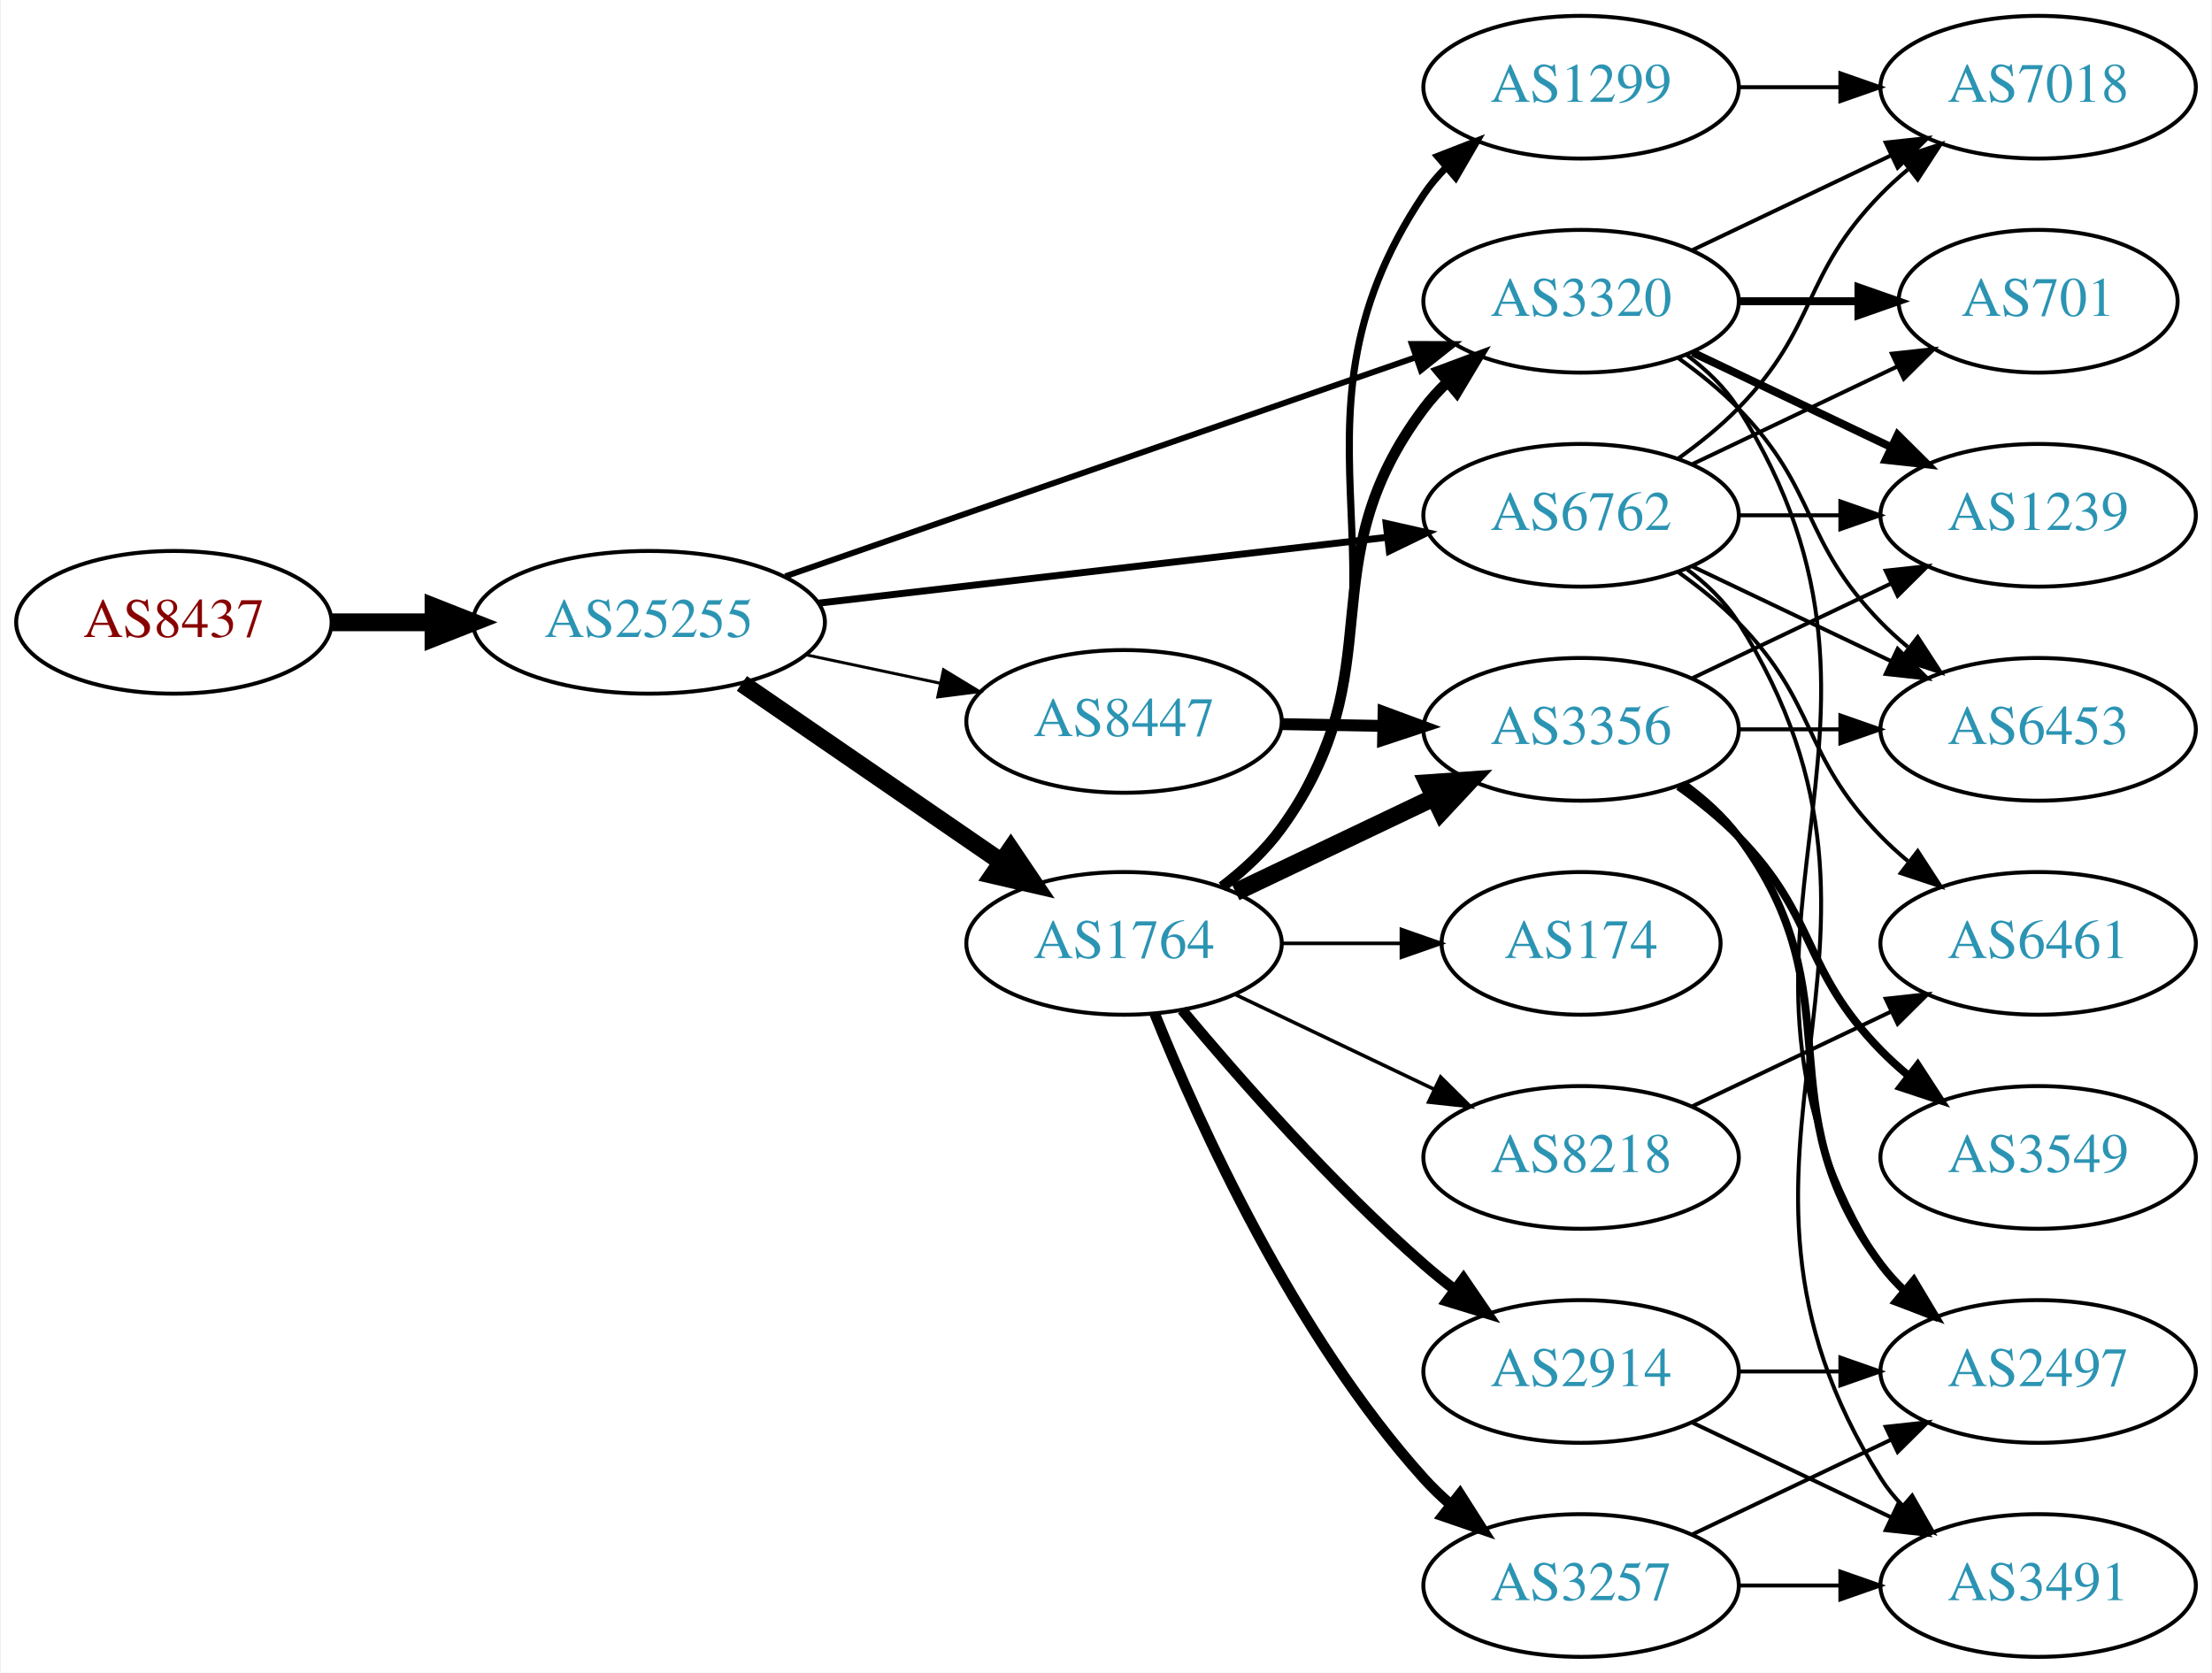
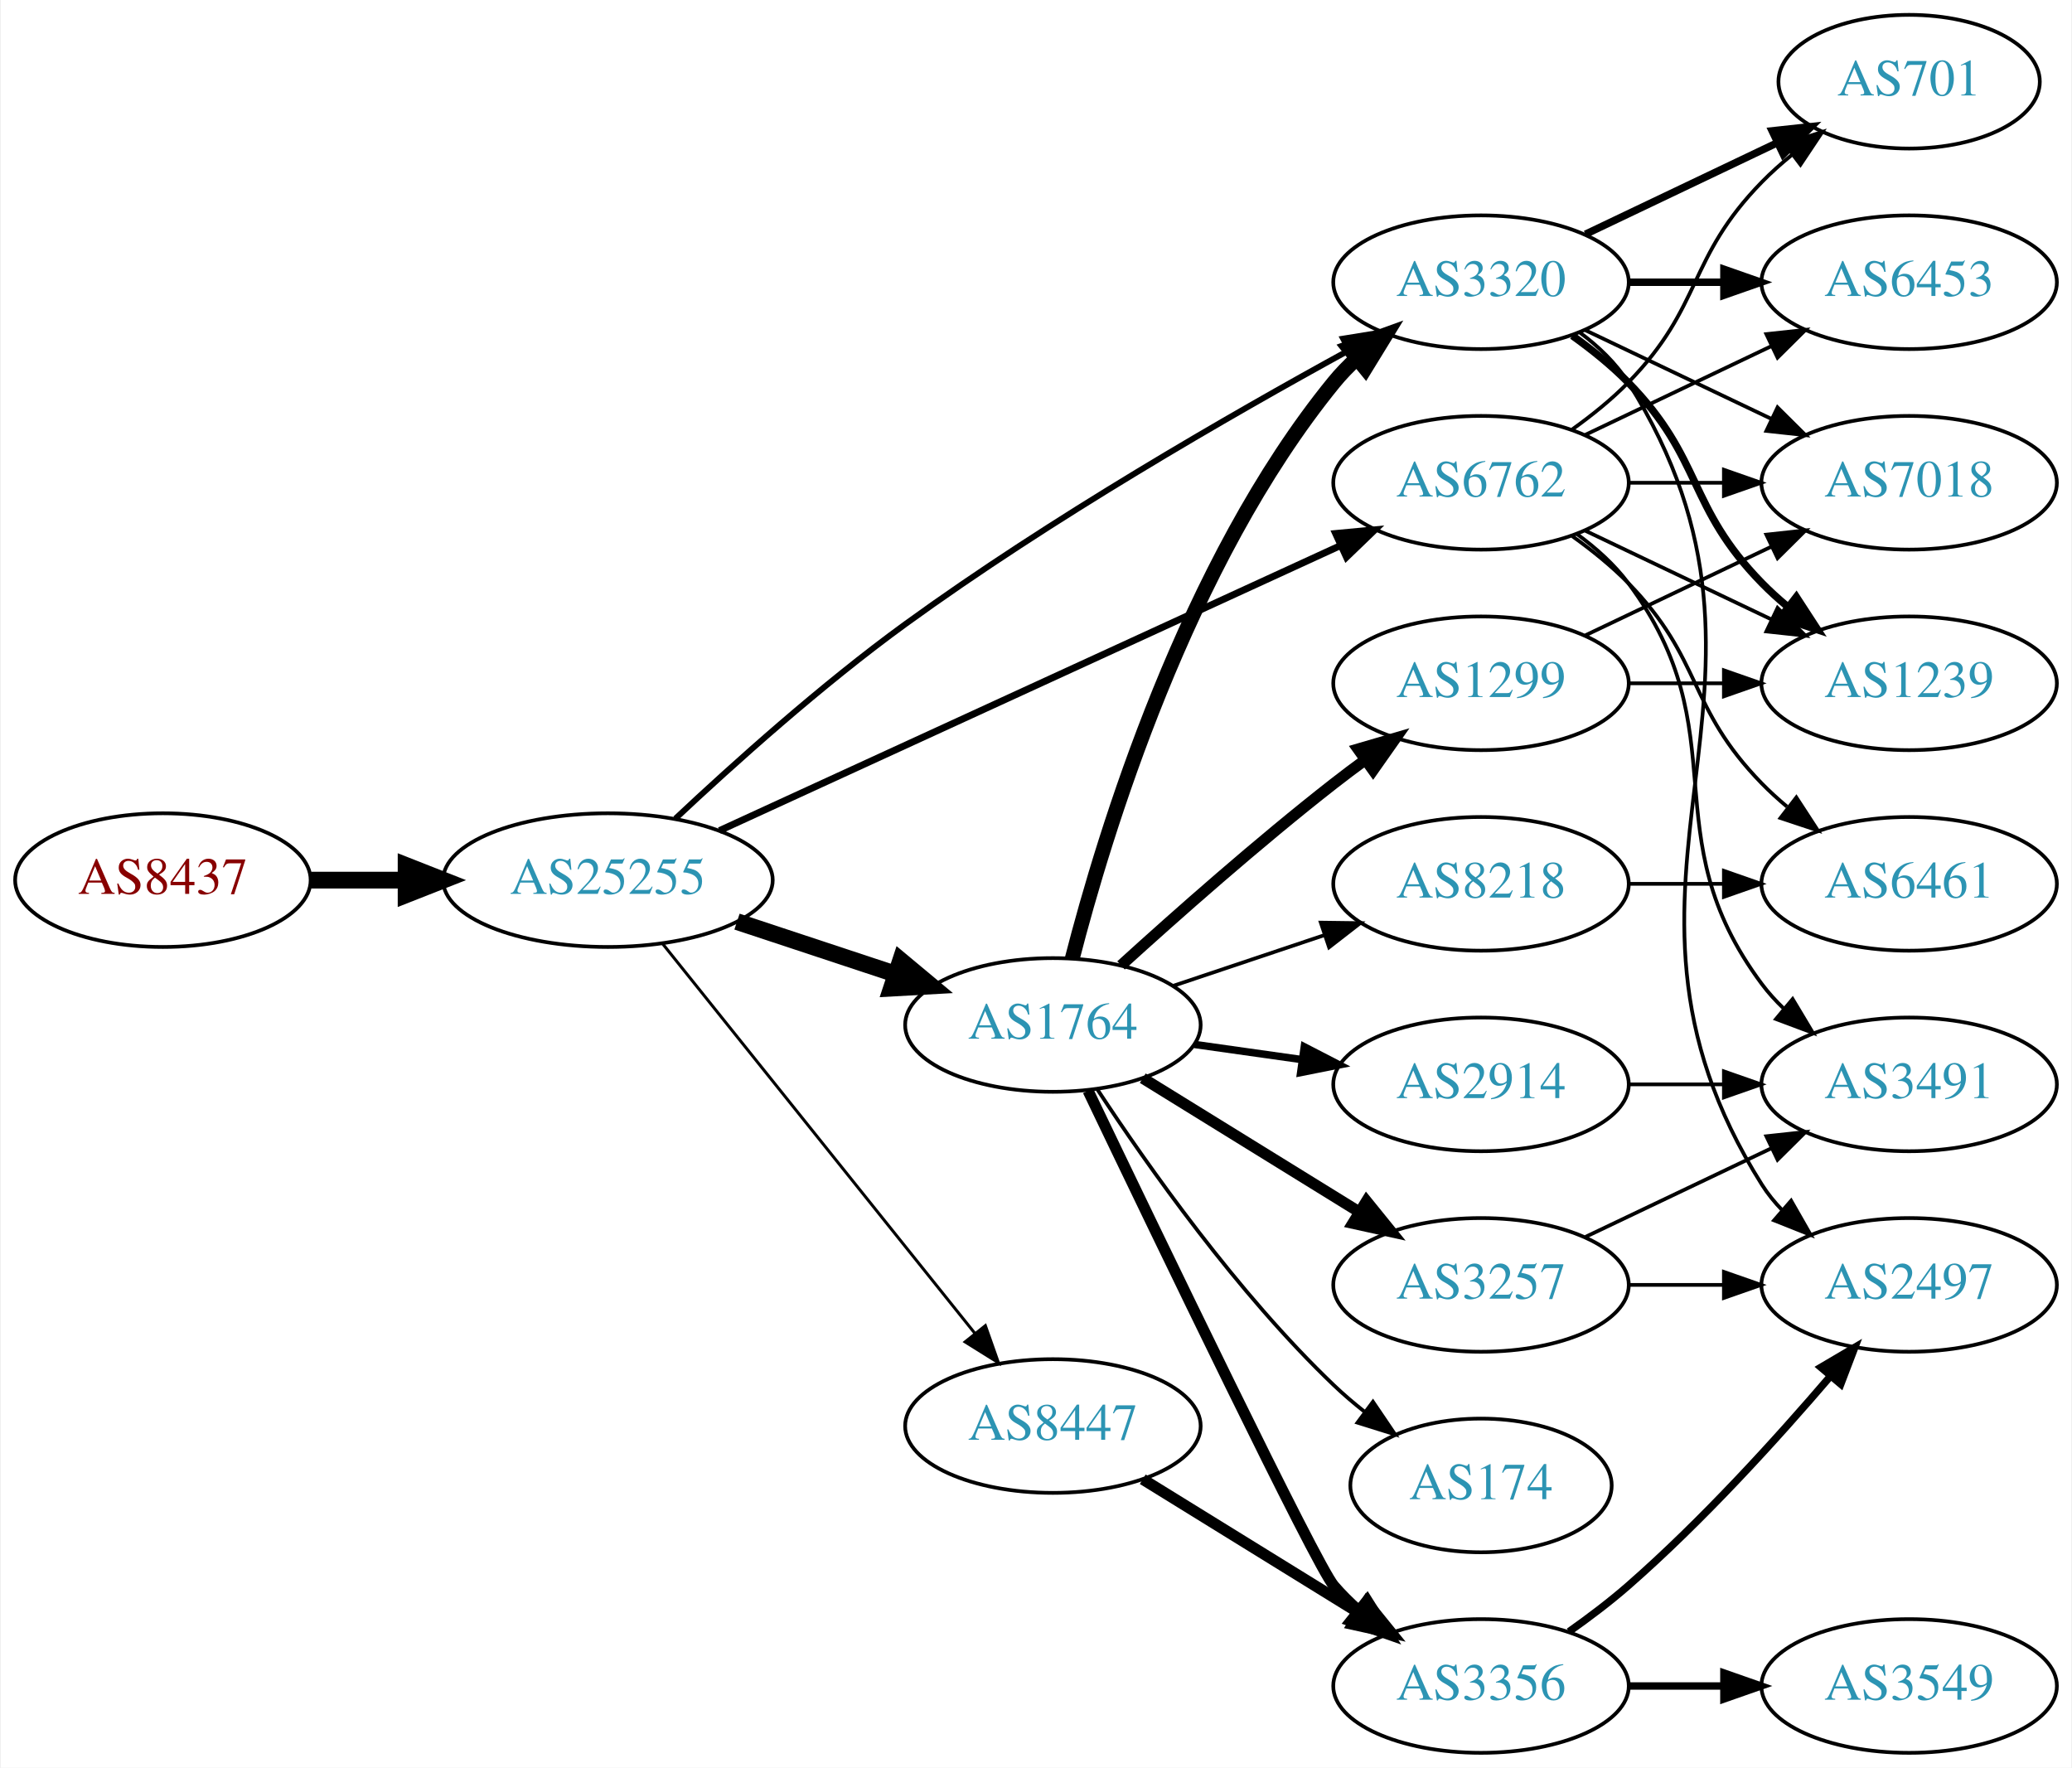
- <svg xmlns="http://www.w3.org/2000/svg" xmlns:xlink="http://www.w3.org/1999/xlink" width="558pt" height="422pt" viewBox="0.00 0.00 557.56 422.00">
-   <g id="graph0" class="graph" transform="scale(1 1) rotate(0) translate(4 418)">
-     <polygon fill="white" stroke="none" points="-4,4 -4,-418 553.564,-418 553.564,4 -4,4" />
+ <svg xmlns="http://www.w3.org/2000/svg" xmlns:xlink="http://www.w3.org/1999/xlink" width="558pt" height="476pt" viewBox="0.00 0.00 557.56 476.00">
+   <g id="graph0" class="graph" transform="scale(1 1) rotate(0) translate(4 472)">
+     <polygon fill="white" stroke="none" points="-4,4 -4,-472 553.564,-472 553.564,4 -4,4" />
    <g id="node1" class="node">
      <g id="a_node1">
        <a xlink:href="/asn/8437" xlink:title="AS8437 ~ Hutchison Drei Austria GmbH [AT]">
-           <ellipse fill="#ffffff" stroke="black" cx="39.647" cy="-261" rx="39.794" ry="18" />
-           <text text-anchor="middle" x="39.647" y="-257.3" font-family="Times,serif" font-size="14.00" fill="#880000">AS8437</text>
+           <ellipse fill="#ffffff" stroke="black" cx="39.647" cy="-235" rx="39.794" ry="18" />
+           <text text-anchor="middle" x="39.647" y="-231.3" font-family="Times,serif" font-size="14.00" fill="#880000">AS8437</text>
        </a>
      </g>
    </g>
    <g id="node2" class="node">
      <g id="a_node2">
        <a xlink:href="/asn/25255" xlink:title="AS25255 ~ ==&gt; TELE2 AUSTRIA &lt;== [AT]">
-           <ellipse fill="#ffffff" stroke="black" cx="159.489" cy="-261" rx="44.393" ry="18" />
-           <text text-anchor="middle" x="159.489" y="-257.3" font-family="Times,serif" font-size="14.00" fill="#2c94b3">AS25255</text>
+           <ellipse fill="#ffffff" stroke="black" cx="159.489" cy="-235" rx="44.393" ry="18" />
+           <text text-anchor="middle" x="159.489" y="-231.3" font-family="Times,serif" font-size="14.00" fill="#2c94b3">AS25255</text>
        </a>
      </g>
    </g>
    <g id="edge1" class="edge">
-       <path fill="none" stroke="black" stroke-width="4.5" d="M79.559,-261C87.662,-261 96.337,-261 104.863,-261" />
-       <polygon fill="black" stroke="black" stroke-width="4.5" points="105.141,-264.938 115.141,-261 105.141,-257.063 105.141,-264.938" />
+       <path fill="none" stroke="black" stroke-width="4.5" d="M79.559,-235C87.662,-235 96.337,-235 104.863,-235" />
+       <polygon fill="black" stroke="black" stroke-width="4.5" points="105.141,-238.938 115.141,-235 105.141,-231.063 105.141,-238.938" />
    </g>
    <g id="node3" class="node">
      <g id="a_node3">
        <a xlink:href="/asn/1764" xlink:title="AS1764 ~ NEXTLAYER-AS [AT]">
-           <ellipse fill="#ffffff" stroke="black" cx="279.332" cy="-180" rx="39.794" ry="18" />
-           <text text-anchor="middle" x="279.332" y="-176.3" font-family="Times,serif" font-size="14.00" fill="#2c94b3">AS1764</text>
+           <ellipse fill="#ffffff" stroke="black" cx="279.332" cy="-196" rx="39.794" ry="18" />
+           <text text-anchor="middle" x="279.332" y="-192.3" font-family="Times,serif" font-size="14.00" fill="#2c94b3">AS1764</text>
        </a>
      </g>
    </g>
    <g id="edge2" class="edge">
-       <path fill="none" stroke="black" stroke-width="4.5" d="M182.932,-245.574C201.513,-232.802 228.074,-214.545 248.453,-200.537" />
-       <polygon fill="black" stroke="black" stroke-width="4.5" points="250.757,-203.731 256.768,-194.822 246.296,-197.242 250.757,-203.731" />
+       <path fill="none" stroke="black" stroke-width="4.5" d="M194.258,-223.824C207.502,-219.441 222.834,-214.367 236.749,-209.762" />
+       <polygon fill="black" stroke="black" stroke-width="4.5" points="238.325,-213.388 246.581,-206.508 235.85,-205.912 238.325,-213.388" />
    </g>
    <g id="node4" class="node">
      <g id="a_node4">
-         <a xlink:href="/asn/6762" xlink:title="AS6762 ~ TELECOM ITALIA SPARKLE S.p.A. [IT]">
-           <ellipse fill="#ffffff" stroke="black" cx="394.625" cy="-288" rx="39.794" ry="18" />
-           <text text-anchor="middle" x="394.625" y="-284.3" font-family="Times,serif" font-size="14.00" fill="#2c94b3">AS6762</text>
+         <a xlink:href="/asn/8447" xlink:title="AS8447 ~ A1 Telekom Austria AG [AT]">
+           <ellipse fill="#ffffff" stroke="black" cx="279.332" cy="-88" rx="39.794" ry="18" />
+           <text text-anchor="middle" x="279.332" y="-84.3" font-family="Times,serif" font-size="14.00" fill="#2c94b3">AS8447</text>
        </a>
      </g>
    </g>
    <g id="edge3" class="edge">
-       <path fill="none" stroke="black" stroke-width="1.75" d="M202.169,-265.827C242.461,-270.493 303.453,-277.557 345.724,-282.453" />
-       <polygon fill="black" stroke="black" stroke-width="1.75" points="345.44,-285.943 355.776,-283.617 346.245,-278.989 345.44,-285.943" />
+       <path fill="none" stroke="black" stroke-width="0.794" d="M174.238,-217.85C194.993,-191.958 234.439,-142.753 258.363,-112.91" />
+       <polygon fill="black" stroke="black" stroke-width="0.794" points="261.147,-115.033 264.671,-105.041 255.685,-110.654 261.147,-115.033" />
    </g>
    <g id="node5" class="node">
      <g id="a_node5">
-         <a xlink:href="/asn/3320" xlink:title="AS3320 ~ DTAG [DE]">
+         <a xlink:href="/asn/6762" xlink:title="AS6762 ~ TELECOM ITALIA SPARKLE S.p.A. [IT]">
          <ellipse fill="#ffffff" stroke="black" cx="394.625" cy="-342" rx="39.794" ry="18" />
-           <text text-anchor="middle" x="394.625" y="-338.3" font-family="Times,serif" font-size="14.00" fill="#2c94b3">AS3320</text>
+           <text text-anchor="middle" x="394.625" y="-338.3" font-family="Times,serif" font-size="14.00" fill="#2c94b3">AS6762</text>
        </a>
      </g>
    </g>
    <g id="edge4" class="edge">
-       <path fill="none" stroke="black" stroke-width="1.5" d="M193.892,-272.605C235.885,-287.195 307.924,-312.224 353.044,-327.901" />
-       <polygon fill="black" stroke="black" stroke-width="1.5" points="351.924,-331.217 362.519,-331.193 354.222,-324.605 351.924,-331.217" />
+       <path fill="none" stroke="black" stroke-width="1.853" d="M189.544,-248.335C231.822,-267.739 310.294,-303.755 356.642,-325.027" />
+       <polygon fill="black" stroke="black" stroke-width="1.853" points="355.472,-328.34 366.02,-329.331 358.392,-321.978 355.472,-328.34" />
    </g>
    <g id="node6" class="node">
      <g id="a_node6">
-         <a xlink:href="/asn/8447" xlink:title="AS8447 ~ A1 Telekom Austria AG [AT]">
-           <ellipse fill="#ffffff" stroke="black" cx="279.332" cy="-236" rx="39.794" ry="18" />
-           <text text-anchor="middle" x="279.332" y="-232.3" font-family="Times,serif" font-size="14.00" fill="#2c94b3">AS8447</text>
+         <a xlink:href="/asn/3320" xlink:title="AS3320 ~ DTAG [DE]">
+           <ellipse fill="#ffffff" stroke="black" cx="394.625" cy="-396" rx="39.794" ry="18" />
+           <text text-anchor="middle" x="394.625" y="-392.3" font-family="Times,serif" font-size="14.00" fill="#2c94b3">AS3320</text>
        </a>
      </g>
    </g>
    <g id="edge5" class="edge">
-       <path fill="none" stroke="black" stroke-width="0.75" d="M199.075,-252.814C209.868,-250.524 221.697,-248.015 232.849,-245.649" />
-       <polygon fill="black" stroke="black" stroke-width="0.75" points="233.794,-249.026 242.85,-243.527 232.341,-242.179 233.794,-249.026" />
+       <path fill="none" stroke="black" stroke-width="1.588" d="M177.667,-251.564C193.225,-266.168 217.103,-287.614 239.685,-304 278.791,-332.375 327.052,-360.155 358.999,-377.635" />
+       <polygon fill="black" stroke="black" stroke-width="1.588" points="357.501,-380.804 367.959,-382.501 360.842,-374.652 357.501,-380.804" />
    </g>
    <g id="edge12" class="edge">
-       <path fill="none" stroke="black" stroke-width="2.7" d="M304.028,-194.261C309.525,-198.454 314.941,-203.431 318.978,-209 348.179,-249.284 325.098,-275.217 354.978,-315 356.729,-317.331 358.741,-319.537 360.908,-321.606" />
-       <polygon fill="black" stroke="black" stroke-width="2.7" points="358.789,-324.396 368.715,-328.103 363.267,-319.016 358.789,-324.396" />
+       <path fill="none" stroke="black" stroke-width="4" d="M284.552,-213.905C293.142,-247.352 315.283,-320.329 354.978,-369 356.821,-371.26 358.899,-373.413 361.112,-375.446" />
+       <polygon fill="black" stroke="black" stroke-width="4" points="359.041,-378.274 369.005,-381.875 363.462,-372.846 359.041,-378.274" />
    </g>
    <g id="node7" class="node">
      <g id="a_node7">
        <a xlink:href="/asn/8218" xlink:title="AS8218 ~ legacy Neotelecoms [FR]">
-           <ellipse fill="#ffffff" stroke="black" cx="394.625" cy="-126" rx="39.794" ry="18" />
-           <text text-anchor="middle" x="394.625" y="-122.3" font-family="Times,serif" font-size="14.00" fill="#2c94b3">AS8218</text>
+           <ellipse fill="#ffffff" stroke="black" cx="394.625" cy="-234" rx="39.794" ry="18" />
+           <text text-anchor="middle" x="394.625" y="-230.3" font-family="Times,serif" font-size="14.00" fill="#2c94b3">AS8218</text>
        </a>
      </g>
    </g>
    <g id="edge6" class="edge">
-       <path fill="none" stroke="black" stroke-width="0.9" d="M307.468,-167.066C322.462,-159.919 341.283,-150.948 357.506,-143.215" />
-       <polygon fill="black" stroke="black" stroke-width="0.9" points="359.188,-146.291 366.71,-138.829 356.177,-139.972 359.188,-146.291" />
+       <path fill="none" stroke="black" d="M311.589,-206.484C324.238,-210.727 339.017,-215.684 352.518,-220.212" />
+       <polygon fill="black" stroke="black" points="351.482,-223.556 362.076,-223.418 353.708,-216.92 351.482,-223.556" />
    </g>
    <g id="node8" class="node">
      <g id="a_node8">
-         <a xlink:href="/asn/2914" xlink:title="AS2914 ~ NTT America, Inc. [US]">
-           <ellipse fill="#ffffff" stroke="black" cx="394.625" cy="-72" rx="39.794" ry="18" />
-           <text text-anchor="middle" x="394.625" y="-68.3" font-family="Times,serif" font-size="14.00" fill="#2c94b3">AS2914</text>
+         <a xlink:href="/asn/1299" xlink:title="AS1299 ~ Telia Carrier [EU]">
+           <ellipse fill="#ffffff" stroke="black" cx="394.625" cy="-288" rx="39.794" ry="18" />
+           <text text-anchor="middle" x="394.625" y="-284.3" font-family="Times,serif" font-size="14.00" fill="#2c94b3">AS1299</text>
        </a>
      </g>
    </g>
    <g id="edge7" class="edge">
-       <path fill="none" stroke="black" stroke-width="2.7" d="M293.962,-163.183C308.244,-146.071 331.791,-119.255 354.978,-99 357.444,-96.846 360.082,-94.706 362.78,-92.628" />
-       <polygon fill="black" stroke="black" stroke-width="2.7" points="364.953,-95.375 370.934,-86.63 360.805,-89.736 364.953,-95.375" />
+       <path fill="none" stroke="black" stroke-width="3" d="M297.679,-212.042C312.528,-225.544 334.665,-245.133 354.978,-261 357.705,-263.13 360.586,-265.293 363.495,-267.42" />
+       <polygon fill="black" stroke="black" stroke-width="3" points="361.494,-270.292 371.664,-273.262 365.565,-264.598 361.494,-270.292" />
    </g>
    <g id="node9" class="node">
      <g id="a_node9">
        <a xlink:href="/asn/3257" xlink:title="AS3257 ~ GTT [DE]">
-           <ellipse fill="#ffffff" stroke="black" cx="394.625" cy="-18" rx="39.794" ry="18" />
-           <text text-anchor="middle" x="394.625" y="-14.3" font-family="Times,serif" font-size="14.00" fill="#2c94b3">AS3257</text>
+           <ellipse fill="#ffffff" stroke="black" cx="394.625" cy="-126" rx="39.794" ry="18" />
+           <text text-anchor="middle" x="394.625" y="-122.3" font-family="Times,serif" font-size="14.00" fill="#2c94b3">AS3257</text>
        </a>
      </g>
    </g>
    <g id="edge8" class="edge">
-       <path fill="none" stroke="black" stroke-width="2.7" d="M287.079,-162.213C298.13,-134.757 322.184,-81.422 354.978,-45 356.98,-42.776 359.199,-40.637 361.532,-38.603" />
-       <polygon fill="black" stroke="black" stroke-width="2.7" points="364.062,-41.065 369.751,-32.127 359.73,-35.567 364.062,-41.065" />
+       <path fill="none" stroke="black" stroke-width="3" d="M303.532,-181.666C320.333,-171.285 343.25,-157.125 361.766,-145.685" />
+       <polygon fill="black" stroke="black" stroke-width="3" points="363.788,-148.549 370.456,-140.315 360.109,-142.594 363.788,-148.549" />
    </g>
    <g id="node10" class="node">
      <g id="a_node10">
-         <a xlink:href="/asn/3356" xlink:title="AS3356 ~ Level 3 Parent, LLC [US]">
-           <ellipse fill="#ffffff" stroke="black" cx="394.625" cy="-234" rx="39.794" ry="18" />
-           <text text-anchor="middle" x="394.625" y="-230.3" font-family="Times,serif" font-size="14.00" fill="#2c94b3">AS3356</text>
+         <a xlink:href="/asn/2914" xlink:title="AS2914 ~ NTT America, Inc. [US]">
+           <ellipse fill="#ffffff" stroke="black" cx="394.625" cy="-180" rx="39.794" ry="18" />
+           <text text-anchor="middle" x="394.625" y="-176.3" font-family="Times,serif" font-size="14.00" fill="#2c94b3">AS2914</text>
        </a>
      </g>
    </g>
    <g id="edge9" class="edge">
-       <path fill="none" stroke="black" stroke-width="4.5" d="M307.468,-192.934C322.462,-200.081 341.283,-209.052 357.506,-216.785" />
-       <polygon fill="black" stroke="black" stroke-width="4.5" points="355.988,-220.423 366.71,-221.171 359.377,-213.314 355.988,-220.423" />
+       <path fill="none" stroke="black" stroke-width="2" d="M317.428,-190.761C326.72,-189.449 336.811,-188.024 346.518,-186.653" />
+       <polygon fill="black" stroke="black" stroke-width="2" points="347.033,-190.115 356.445,-185.251 346.054,-183.184 347.033,-190.115" />
    </g>
    <g id="node11" class="node">
      <g id="a_node11">
-         <a xlink:href="/asn/174" xlink:title="AS174 ~ Cogent Communications [US]">
-           <ellipse fill="#ffffff" stroke="black" cx="394.625" cy="-180" rx="35.194" ry="18" />
-           <text text-anchor="middle" x="394.625" y="-176.3" font-family="Times,serif" font-size="14.00" fill="#2c94b3">AS174</text>
+         <a xlink:href="/asn/3356" xlink:title="AS3356 ~ Level 3 Parent, LLC [US]">
+           <ellipse fill="#ffffff" stroke="black" cx="394.625" cy="-18" rx="39.794" ry="18" />
+           <text text-anchor="middle" x="394.625" y="-14.3" font-family="Times,serif" font-size="14.00" fill="#2c94b3">AS3356</text>
        </a>
      </g>
    </g>
    <g id="edge10" class="edge">
-       <path fill="none" stroke="black" stroke-width="0.9" d="M319.004,-180C328.709,-180 339.2,-180 349.163,-180" />
-       <polygon fill="black" stroke="black" stroke-width="0.9" points="349.299,-183.5 359.299,-180 349.299,-176.5 349.299,-183.5" />
+       <path fill="none" stroke="black" stroke-width="3" d="M288.801,-178.28C307.332,-139.589 350.212,-50.544 354.978,-45 356.929,-42.731 359.111,-40.559 361.418,-38.503" />
+       <polygon fill="black" stroke="black" stroke-width="3" points="363.954,-40.957 369.591,-31.986 359.59,-35.484 363.954,-40.957" />
    </g>
    <g id="node12" class="node">
      <g id="a_node12">
-         <a xlink:href="/asn/1299" xlink:title="AS1299 ~ Telia Carrier [EU]">
-           <ellipse fill="#ffffff" stroke="black" cx="394.625" cy="-396" rx="39.794" ry="18" />
-           <text text-anchor="middle" x="394.625" y="-392.3" font-family="Times,serif" font-size="14.00" fill="#2c94b3">AS1299</text>
+         <a xlink:href="/asn/174" xlink:title="AS174 ~ Cogent Communications [US]">
+           <ellipse fill="#ffffff" stroke="black" cx="394.625" cy="-72" rx="35.194" ry="18" />
+           <text text-anchor="middle" x="394.625" y="-68.3" font-family="Times,serif" font-size="14.00" fill="#2c94b3">AS174</text>
        </a>
      </g>
    </g>
    <g id="edge11" class="edge">
-       <path fill="none" stroke="black" stroke-width="1.8" d="M304.445,-193.976C309.934,-198.174 315.242,-203.225 318.978,-209 358.567,-270.2 314.356,-308.48 354.978,-369 356.603,-371.421 358.524,-373.691 360.628,-375.805" />
-       <polygon fill="black" stroke="black" stroke-width="1.8" points="358.443,-378.542 368.316,-382.386 362.995,-373.224 358.443,-378.542" />
+       <path fill="none" stroke="black" d="M291.337,-178.599C304.794,-158.131 329.006,-123.802 354.978,-99 357.542,-96.552 360.344,-94.159 363.231,-91.873" />
+       <polygon fill="black" stroke="black" points="365.524,-94.53 371.464,-85.757 361.349,-88.911 365.524,-94.53" />
+     </g>
+     <g id="edge14" class="edge">
+       <path fill="none" stroke="black" stroke-width="3" d="M303.532,-73.665C320.333,-63.285 343.25,-49.125 361.766,-37.684" />
+       <polygon fill="black" stroke="black" stroke-width="3" points="363.788,-40.549 370.456,-32.315 360.109,-34.594 363.788,-40.549" />
    </g>
    <g id="node13" class="node">
      <g id="a_node13">
        <a xlink:href="/asn/6461" xlink:title="AS6461 ~ Zayo Bandwidth [US]">
-           <ellipse fill="#ffffff" stroke="black" cx="509.918" cy="-180" rx="39.794" ry="18" />
-           <text text-anchor="middle" x="509.918" y="-176.3" font-family="Times,serif" font-size="14.00" fill="#2c94b3">AS6461</text>
+           <ellipse fill="#ffffff" stroke="black" cx="509.918" cy="-234" rx="39.794" ry="18" />
+           <text text-anchor="middle" x="509.918" y="-230.3" font-family="Times,serif" font-size="14.00" fill="#2c94b3">AS6461</text>
        </a>
      </g>
    </g>
    <g id="edge20" class="edge">
-       <path fill="none" stroke="black" d="M419.219,-273.611C424.475,-269.852 429.806,-265.563 434.271,-261 454.443,-240.383 450.099,-227.617 470.271,-207 472.364,-204.861 474.647,-202.782 477.024,-200.79" />
-       <polygon fill="black" stroke="black" points="479.542,-203.268 485.323,-194.389 475.267,-197.725 479.542,-203.268" />
+       <path fill="none" stroke="black" d="M419.219,-327.611C424.475,-323.852 429.806,-319.563 434.271,-315 454.443,-294.383 450.099,-281.617 470.271,-261 472.364,-258.861 474.647,-256.782 477.024,-254.79" />
+       <polygon fill="black" stroke="black" points="479.542,-257.268 485.323,-248.389 475.267,-251.725 479.542,-257.268" />
    </g>
    <g id="node14" class="node">
      <g id="a_node14">
        <a xlink:href="/asn/6453" xlink:title="AS6453 ~ TATA COMMUNICATIONS (AMERICA) INC [US]">
-           <ellipse fill="#ffffff" stroke="black" cx="509.918" cy="-234" rx="39.794" ry="18" />
-           <text text-anchor="middle" x="509.918" y="-230.3" font-family="Times,serif" font-size="14.00" fill="#2c94b3">AS6453</text>
+           <ellipse fill="#ffffff" stroke="black" cx="509.918" cy="-396" rx="39.794" ry="18" />
+           <text text-anchor="middle" x="509.918" y="-392.3" font-family="Times,serif" font-size="14.00" fill="#2c94b3">AS6453</text>
        </a>
      </g>
    </g>
    <g id="edge15" class="edge">
-       <path fill="none" stroke="black" d="M422.761,-275.066C437.755,-267.919 456.576,-258.948 472.799,-251.215" />
-       <polygon fill="black" stroke="black" points="474.481,-254.291 482.002,-246.829 471.469,-247.972 474.481,-254.291" />
+       <path fill="none" stroke="black" d="M422.761,-354.934C437.755,-362.081 456.576,-371.052 472.799,-378.785" />
+       <polygon fill="black" stroke="black" points="471.469,-382.028 482.002,-383.171 474.481,-375.709 471.469,-382.028" />
    </g>
    <g id="node15" class="node">
      <g id="a_node15">
        <a xlink:href="/asn/3491" xlink:title="AS3491 ~ PCCW Global, Inc. [US]">
-           <ellipse fill="#ffffff" stroke="black" cx="509.918" cy="-18" rx="39.794" ry="18" />
-           <text text-anchor="middle" x="509.918" y="-14.3" font-family="Times,serif" font-size="14.00" fill="#2c94b3">AS3491</text>
+           <ellipse fill="#ffffff" stroke="black" cx="509.918" cy="-180" rx="39.794" ry="18" />
+           <text text-anchor="middle" x="509.918" y="-176.3" font-family="Times,serif" font-size="14.00" fill="#2c94b3">AS3491</text>
        </a>
      </g>
    </g>
    <g id="edge16" class="edge">
-       <path fill="none" stroke="black" d="M421.151,-274.528C426.196,-270.777 430.951,-266.26 434.271,-261 486.221,-178.7 418.321,-127.3 470.271,-45 471.827,-42.534 473.699,-40.232 475.768,-38.095" />
-       <polygon fill="black" stroke="black" points="478.138,-40.673 483.392,-31.473 473.547,-35.389 478.138,-40.673" />
+       <path fill="none" stroke="black" d="M420.555,-328.118C425.631,-324.389 430.549,-319.984 434.271,-315 464.542,-274.458 440,-247.542 470.271,-207 472.016,-204.664 474.023,-202.455 476.186,-200.383" />
+       <polygon fill="black" stroke="black" points="478.546,-202.973 483.987,-193.882 474.064,-197.595 478.546,-202.973" />
    </g>
    <g id="node16" class="node">
      <g id="a_node16">
-         <a xlink:href="/asn/701" xlink:title="AS701 ~ UUNET [US]">
-           <ellipse fill="#ffffff" stroke="black" cx="509.918" cy="-342" rx="35.194" ry="18" />
-           <text text-anchor="middle" x="509.918" y="-338.3" font-family="Times,serif" font-size="14.00" fill="#2c94b3">AS701</text>
+         <a xlink:href="/asn/1239" xlink:title="AS1239 ~ Sprint [US]">
+           <ellipse fill="#ffffff" stroke="black" cx="509.918" cy="-288" rx="39.794" ry="18" />
+           <text text-anchor="middle" x="509.918" y="-284.3" font-family="Times,serif" font-size="14.00" fill="#2c94b3">AS1239</text>
        </a>
      </g>
    </g>
    <g id="edge17" class="edge">
-       <path fill="none" stroke="black" d="M422.761,-300.934C438.193,-308.29 457.678,-317.577 474.213,-325.459" />
-       <polygon fill="black" stroke="black" points="473.022,-328.768 483.555,-329.911 476.034,-322.449 473.022,-328.768" />
+       <path fill="none" stroke="black" d="M422.761,-329.066C437.755,-321.919 456.576,-312.948 472.799,-305.215" />
+       <polygon fill="black" stroke="black" points="474.481,-308.291 482.002,-300.829 471.469,-301.972 474.481,-308.291" />
    </g>
    <g id="node17" class="node">
      <g id="a_node17">
        <a xlink:href="/asn/7018" xlink:title="AS7018 ~ AT&amp;T Services, Inc. [US]">
-           <ellipse fill="#ffffff" stroke="black" cx="509.918" cy="-396" rx="39.794" ry="18" />
-           <text text-anchor="middle" x="509.918" y="-392.3" font-family="Times,serif" font-size="14.00" fill="#2c94b3">AS7018</text>
+           <ellipse fill="#ffffff" stroke="black" cx="509.918" cy="-342" rx="39.794" ry="18" />
+           <text text-anchor="middle" x="509.918" y="-338.3" font-family="Times,serif" font-size="14.00" fill="#2c94b3">AS7018</text>
        </a>
      </g>
    </g>
    <g id="edge18" class="edge">
-       <path fill="none" stroke="black" d="M419.219,-302.389C424.475,-306.148 429.806,-310.437 434.271,-315 454.443,-335.617 450.099,-348.383 470.271,-369 472.364,-371.139 474.647,-373.218 477.024,-375.21" />
-       <polygon fill="black" stroke="black" points="475.267,-378.275 485.323,-381.611 479.542,-372.732 475.267,-378.275" />
+       <path fill="none" stroke="black" d="M434.297,-342C442.5,-342 451.264,-342 459.796,-342" />
+       <polygon fill="black" stroke="black" points="460.035,-345.5 470.035,-342 460.035,-338.5 460.035,-345.5" />
    </g>
    <g id="node18" class="node">
      <g id="a_node18">
-         <a xlink:href="/asn/1239" xlink:title="AS1239 ~ Sprint [US]">
-           <ellipse fill="#ffffff" stroke="black" cx="509.918" cy="-288" rx="39.794" ry="18" />
-           <text text-anchor="middle" x="509.918" y="-284.3" font-family="Times,serif" font-size="14.00" fill="#2c94b3">AS1239</text>
+         <a xlink:href="/asn/701" xlink:title="AS701 ~ UUNET [US]">
+           <ellipse fill="#ffffff" stroke="black" cx="509.918" cy="-450" rx="35.194" ry="18" />
+           <text text-anchor="middle" x="509.918" y="-446.3" font-family="Times,serif" font-size="14.00" fill="#2c94b3">AS701</text>
        </a>
      </g>
    </g>
    <g id="edge19" class="edge">
-       <path fill="none" stroke="black" d="M434.297,-288C442.5,-288 451.264,-288 459.796,-288" />
-       <polygon fill="black" stroke="black" points="460.035,-291.5 470.035,-288 460.035,-284.5 460.035,-291.5" />
-     </g>
-     <g id="edge29" class="edge">
-       <path fill="none" stroke="black" d="M419.219,-327.611C424.475,-323.852 429.806,-319.563 434.271,-315 454.443,-294.383 450.099,-281.617 470.271,-261 472.364,-258.861 474.647,-256.782 477.024,-254.79" />
-       <polygon fill="black" stroke="black" points="479.542,-257.268 485.323,-248.389 475.267,-251.725 479.542,-257.268" />
-     </g>
-     <g id="edge26" class="edge">
-       <path fill="none" stroke="black" stroke-width="2" d="M434.297,-342C444.002,-342 454.493,-342 464.456,-342" />
-       <polygon fill="black" stroke="black" stroke-width="2" points="464.592,-345.5 474.592,-342 464.592,-338.5 464.592,-345.5" />
-     </g>
-     <g id="edge28" class="edge">
-       <path fill="none" stroke="black" d="M422.761,-354.934C437.755,-362.081 456.576,-371.052 472.799,-378.785" />
-       <polygon fill="black" stroke="black" points="471.469,-382.028 482.002,-383.171 474.481,-375.709 471.469,-382.028" />
-     </g>
-     <g id="edge27" class="edge">
-       <path fill="none" stroke="black" stroke-width="2" d="M422.761,-329.066C437.755,-321.919 456.576,-312.948 472.799,-305.215" />
-       <polygon fill="black" stroke="black" stroke-width="2" points="474.481,-308.291 482.002,-300.829 471.469,-301.972 474.481,-308.291" />
+       <path fill="none" stroke="black" d="M419.219,-356.389C424.475,-360.148 429.806,-364.437 434.271,-369 454.443,-389.617 450.099,-402.383 470.271,-423 472.75,-425.534 475.497,-427.983 478.349,-430.304" />
+       <polygon fill="black" stroke="black" points="476.441,-433.248 486.535,-436.468 480.652,-427.657 476.441,-433.248" />
+     </g>
+     <g id="edge24" class="edge">
+       <path fill="none" stroke="black" stroke-width="2" d="M434.297,-396C442.5,-396 451.264,-396 459.796,-396" />
+       <polygon fill="black" stroke="black" stroke-width="2" points="460.035,-399.5 470.035,-396 460.035,-392.5 460.035,-399.5" />
+     </g>
+     <g id="edge22" class="edge">
+       <path fill="none" stroke="black" stroke-width="2" d="M419.219,-381.611C424.475,-377.852 429.806,-373.563 434.271,-369 454.443,-348.383 450.099,-335.617 470.271,-315 472.364,-312.861 474.647,-310.782 477.024,-308.79" />
+       <polygon fill="black" stroke="black" stroke-width="2" points="479.542,-311.268 485.323,-302.389 475.267,-305.725 479.542,-311.268" />
+     </g>
+     <g id="edge23" class="edge">
+       <path fill="none" stroke="black" d="M422.761,-383.066C437.755,-375.919 456.576,-366.948 472.799,-359.215" />
+       <polygon fill="black" stroke="black" points="474.481,-362.291 482.002,-354.829 471.469,-355.972 474.481,-362.291" />
+     </g>
+     <g id="edge25" class="edge">
+       <path fill="none" stroke="black" stroke-width="2" d="M422.761,-408.934C438.193,-416.29 457.678,-425.577 474.213,-433.459" />
+       <polygon fill="black" stroke="black" stroke-width="2" points="473.022,-436.768 483.555,-437.911 476.034,-430.449 473.022,-436.768" />
    </g>
    <g id="node19" class="node">
      <g id="a_node19">
        <a xlink:href="/asn/2497" xlink:title="AS2497 ~ Internet Initiative Japan Inc. [JP]">
-           <ellipse fill="#ffffff" stroke="black" cx="509.918" cy="-72" rx="39.794" ry="18" />
-           <text text-anchor="middle" x="509.918" y="-68.3" font-family="Times,serif" font-size="14.00" fill="#2c94b3">AS2497</text>
-         </a>
-       </g>
-     </g>
-     <g id="edge25" class="edge">
-       <path fill="none" stroke="black" d="M421.151,-328.528C426.196,-324.777 430.951,-320.26 434.271,-315 486.221,-232.7 418.321,-181.3 470.271,-99 471.827,-96.534 473.699,-94.232 475.768,-92.095" />
-       <polygon fill="black" stroke="black" points="478.138,-94.673 483.392,-85.472 473.547,-89.389 478.138,-94.673" />
-     </g>
-     <g id="edge14" class="edge">
-       <path fill="none" stroke="black" stroke-width="3" d="M319.004,-235.317C327.207,-235.172 335.971,-235.018 344.503,-234.867" />
-       <polygon fill="black" stroke="black" stroke-width="3" points="344.805,-238.362 354.742,-234.686 344.682,-231.364 344.805,-238.362" />
+           <ellipse fill="#ffffff" stroke="black" cx="509.918" cy="-126" rx="39.794" ry="18" />
+           <text text-anchor="middle" x="509.918" y="-122.3" font-family="Times,serif" font-size="14.00" fill="#2c94b3">AS2497</text>
+         </a>
+       </g>
+     </g>
+     <g id="edge21" class="edge">
+       <path fill="none" stroke="black" d="M421.151,-382.528C426.196,-378.777 430.951,-374.26 434.271,-369 486.221,-286.7 418.321,-235.3 470.271,-153 471.827,-150.534 473.699,-148.232 475.768,-146.095" />
+       <polygon fill="black" stroke="black" points="478.138,-148.673 483.392,-139.472 473.547,-143.389 478.138,-148.673" />
    </g>
    <g id="edge13" class="edge">
+       <path fill="none" stroke="black" d="M434.297,-234C442.5,-234 451.264,-234 459.796,-234" />
+       <polygon fill="black" stroke="black" points="460.035,-237.5 470.035,-234 460.035,-230.5 460.035,-237.5" />
+     </g>
+     <g id="edge30" class="edge">
+       <path fill="none" stroke="black" d="M434.297,-288C442.5,-288 451.264,-288 459.796,-288" />
+       <polygon fill="black" stroke="black" points="460.035,-291.5 470.035,-288 460.035,-284.5 460.035,-291.5" />
+     </g>
+     <g id="edge31" class="edge">
+       <path fill="none" stroke="black" d="M422.761,-300.934C437.755,-308.081 456.576,-317.052 472.799,-324.785" />
+       <polygon fill="black" stroke="black" points="471.469,-328.028 482.002,-329.171 474.481,-321.709 471.469,-328.028" />
+     </g>
+     <g id="edge29" class="edge">
      <path fill="none" stroke="black" d="M422.761,-138.934C437.755,-146.081 456.576,-155.052 472.799,-162.785" />
      <polygon fill="black" stroke="black" points="471.469,-166.028 482.002,-167.171 474.481,-159.709 471.469,-166.028" />
    </g>
-     <g id="edge31" class="edge">
-       <path fill="none" stroke="black" d="M422.761,-59.066C437.755,-51.919 456.576,-42.948 472.799,-35.215" />
-       <polygon fill="black" stroke="black" points="474.481,-38.291 482.002,-30.829 471.469,-31.972 474.481,-38.291" />
-     </g>
-     <g id="edge30" class="edge">
-       <path fill="none" stroke="black" d="M434.297,-72C442.5,-72 451.264,-72 459.796,-72" />
-       <polygon fill="black" stroke="black" points="460.035,-75.5 470.035,-72 460.035,-68.5 460.035,-75.5" />
-     </g>
-     <g id="edge33" class="edge">
-       <path fill="none" stroke="black" d="M434.297,-18C442.5,-18 451.264,-18 459.796,-18" />
-       <polygon fill="black" stroke="black" points="460.035,-21.5 470.035,-18 460.035,-14.5 460.035,-21.5" />
+     <g id="edge28" class="edge">
+       <path fill="none" stroke="black" d="M434.297,-126C442.5,-126 451.264,-126 459.796,-126" />
+       <polygon fill="black" stroke="black" points="460.035,-129.5 470.035,-126 460.035,-122.5 460.035,-129.5" />
    </g>
    <g id="edge32" class="edge">
-       <path fill="none" stroke="black" d="M422.761,-30.934C437.755,-38.081 456.576,-47.052 472.799,-54.785" />
-       <polygon fill="black" stroke="black" points="471.469,-58.028 482.002,-59.171 474.481,-51.709 471.469,-58.028" />
-     </g>
-     <g id="edge24" class="edge">
-       <path fill="none" stroke="black" d="M434.297,-234C442.5,-234 451.264,-234 459.796,-234" />
-       <polygon fill="black" stroke="black" points="460.035,-237.5 470.035,-234 460.035,-230.5 460.035,-237.5" />
-     </g>
-     <g id="edge22" class="edge">
-       <path fill="none" stroke="black" d="M422.761,-246.934C437.755,-254.081 456.576,-263.052 472.799,-270.785" />
-       <polygon fill="black" stroke="black" points="471.469,-274.028 482.002,-275.171 474.481,-267.709 471.469,-274.028" />
-     </g>
-     <g id="edge21" class="edge">
-       <path fill="none" stroke="black" stroke-width="2" d="M420.555,-220.118C425.631,-216.389 430.549,-211.984 434.271,-207 464.542,-166.458 440,-139.542 470.271,-99 472.016,-96.664 474.023,-94.455 476.186,-92.383" />
-       <polygon fill="black" stroke="black" stroke-width="2" points="478.546,-94.973 483.987,-85.882 474.064,-89.595 478.546,-94.973" />
+       <path fill="none" stroke="black" d="M434.297,-180C442.5,-180 451.264,-180 459.796,-180" />
+       <polygon fill="black" stroke="black" points="460.035,-183.5 470.035,-180 460.035,-176.5 460.035,-183.5" />
+     </g>
+     <g id="edge26" class="edge">
+       <path fill="none" stroke="black" stroke-width="2" d="M418.315,-32.63C423.717,-36.44 429.34,-40.692 434.271,-45 454.198,-62.407 474.39,-84.659 488.739,-101.433" />
+       <polygon fill="black" stroke="black" stroke-width="2" points="486.16,-103.804 495.288,-109.183 491.507,-99.286 486.16,-103.804" />
    </g>
    <g id="node20" class="node">
      <g id="a_node20">
        <a xlink:href="/asn/3549" xlink:title="AS3549 ~ Level 3 Parent, LLC [US]">
-           <ellipse fill="#ffffff" stroke="black" cx="509.918" cy="-126" rx="39.794" ry="18" />
-           <text text-anchor="middle" x="509.918" y="-122.3" font-family="Times,serif" font-size="14.00" fill="#2c94b3">AS3549</text>
-         </a>
-       </g>
-     </g>
-     <g id="edge23" class="edge">
-       <path fill="none" stroke="black" stroke-width="2" d="M419.219,-219.611C424.475,-215.852 429.806,-211.563 434.271,-207 454.443,-186.383 450.099,-173.617 470.271,-153 472.364,-150.861 474.647,-148.782 477.024,-146.79" />
-       <polygon fill="black" stroke="black" stroke-width="2" points="479.542,-149.268 485.323,-140.389 475.267,-143.725 479.542,-149.268" />
-     </g>
-     <g id="edge34" class="edge">
-       <path fill="none" stroke="black" d="M434.297,-396C442.5,-396 451.264,-396 459.796,-396" />
-       <polygon fill="black" stroke="black" points="460.035,-399.5 470.035,-396 460.035,-392.5 460.035,-399.5" />
+           <ellipse fill="#ffffff" stroke="black" cx="509.918" cy="-18" rx="39.794" ry="18" />
+           <text text-anchor="middle" x="509.918" y="-14.3" font-family="Times,serif" font-size="14.00" fill="#2c94b3">AS3549</text>
+         </a>
+       </g>
+     </g>
+     <g id="edge27" class="edge">
+       <path fill="none" stroke="black" stroke-width="2" d="M434.297,-18C442.5,-18 451.264,-18 459.796,-18" />
+       <polygon fill="black" stroke="black" stroke-width="2" points="460.035,-21.5 470.035,-18 460.035,-14.5 460.035,-21.5" />
    </g>
  </g>
</svg>
